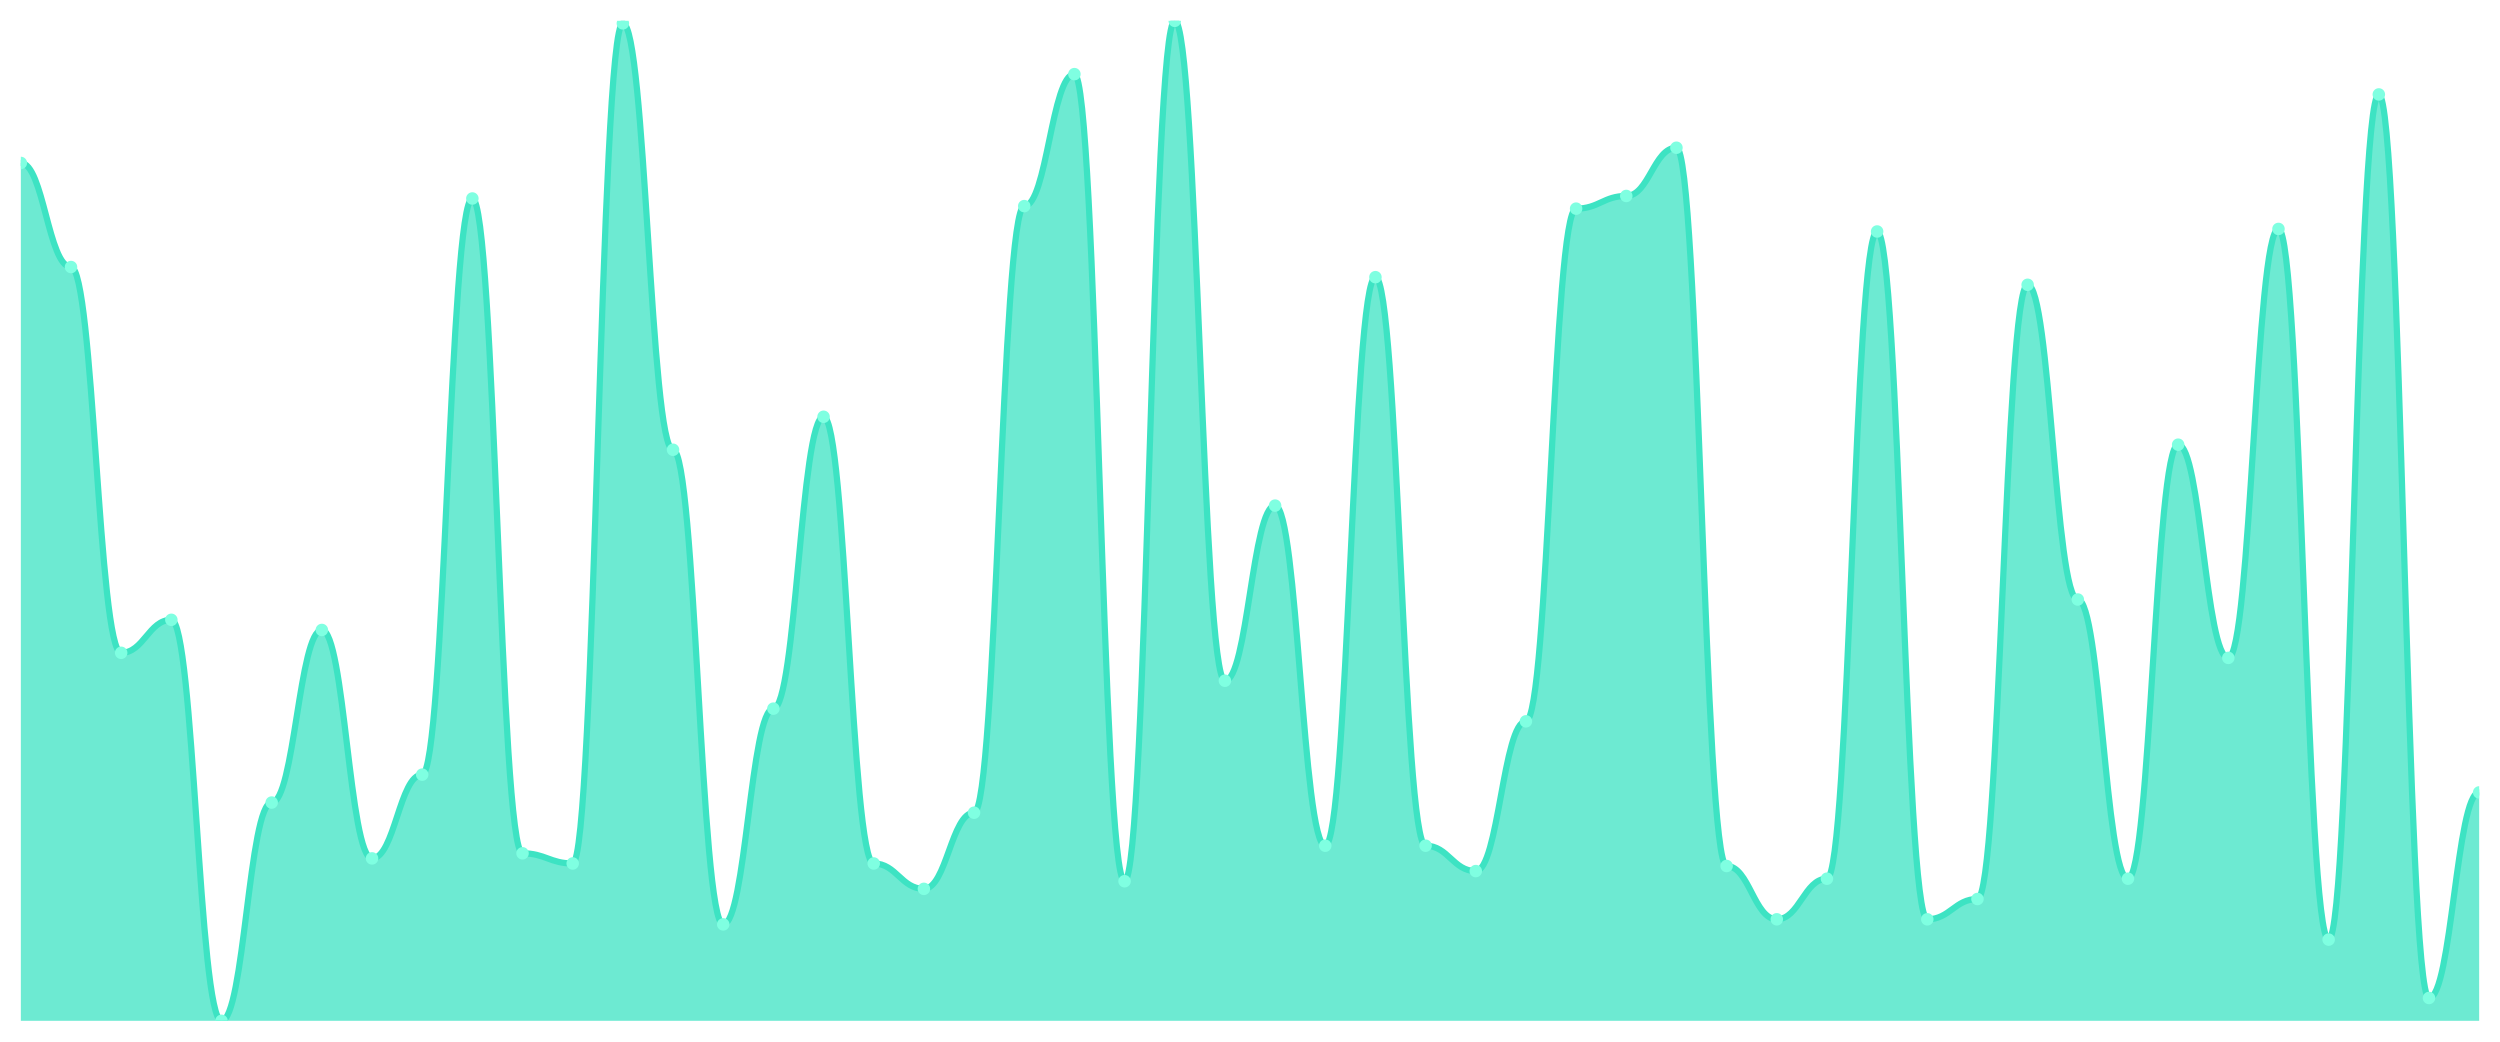
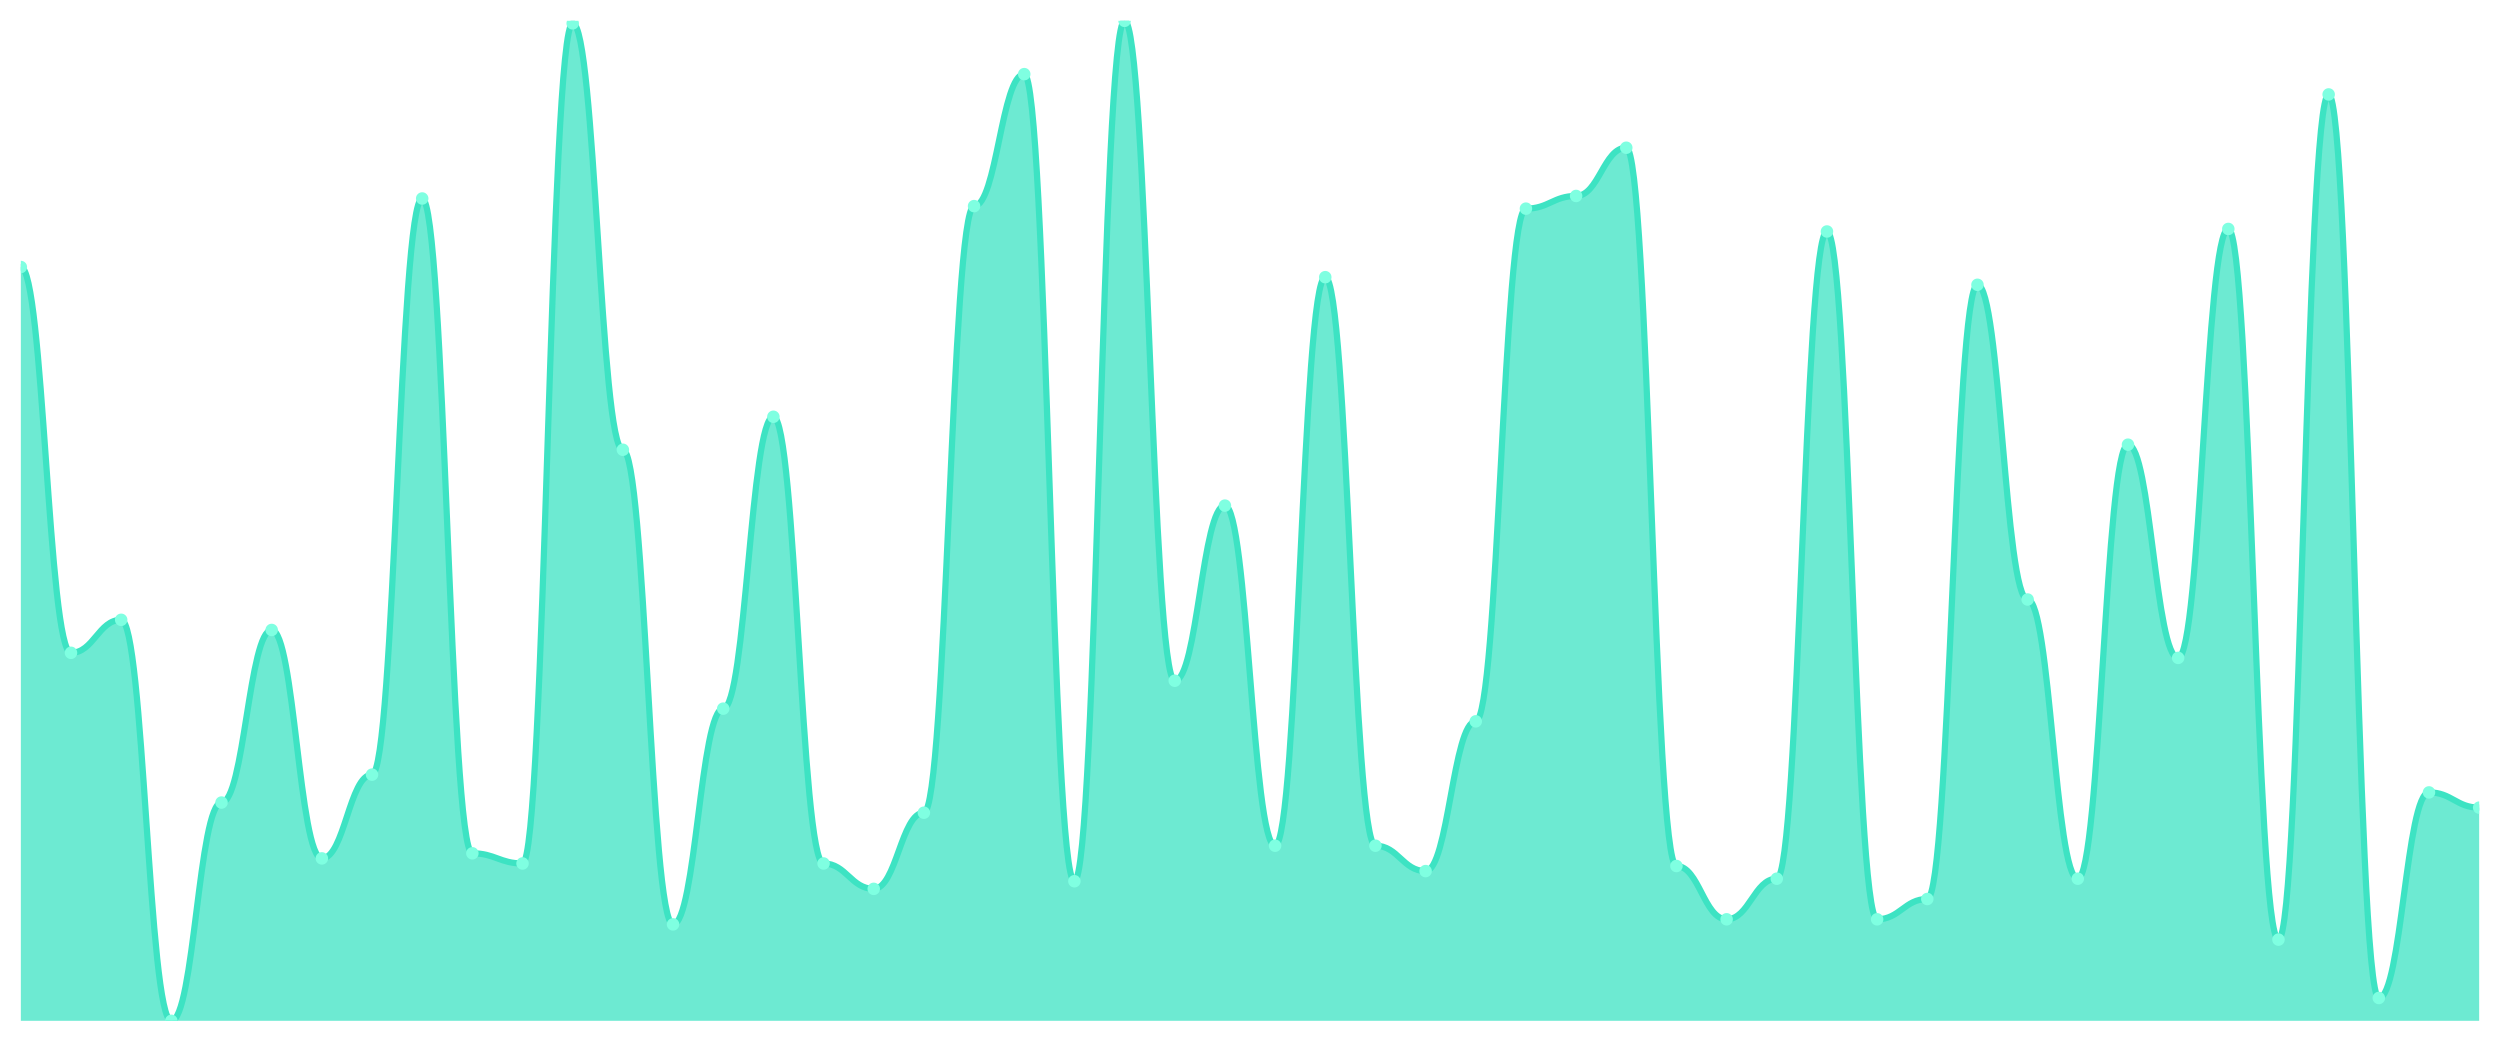
<svg xmlns="http://www.w3.org/2000/svg" viewBox="0 0 1200 500" width="1200" height="500">
  <defs>
    <clipPath id="c">
      <rect x="10" y="10" width="1180" height="480" />
    </clipPath>
  </defs>
  <rect width="1200" height="500" fill="none" />
  <g clip-path="url(#c)">
-     <path d="M 10,490 L 10,78.223 C 20.837,78.223 23.245,128.173 34.082,128.173 C 44.918,128.173 47.327,313.35 58.163,313.35 C 69,313.35 71.408,297.513 82.245,297.513 C 93.082,297.513 95.49,490 106.327,490 C 117.163,490 119.571,385.228 130.408,385.228 C 141.245,385.228 143.653,302.386 154.49,302.386 C 165.327,302.386 167.735,412.03 178.571,412.03 C 189.408,412.03 191.816,371.827 202.653,371.827 C 213.49,371.827 215.898,95.279 226.735,95.279 C 237.571,95.279 239.98,409.594 250.816,409.594 C 261.653,409.594 264.061,414.467 274.898,414.467 C 285.735,414.467 288.143,11.218 298.98,11.218 C 309.816,11.218 312.224,215.888 323.061,215.888 C 333.898,215.888 336.306,443.706 347.143,443.706 C 357.98,443.706 360.388,340.152 371.224,340.152 C 382.061,340.152 384.469,200.051 395.306,200.051 C 406.143,200.051 408.551,414.467 419.388,414.467 C 430.224,414.467 432.633,426.65 443.469,426.65 C 454.306,426.65 456.714,390.102 467.551,390.102 C 478.388,390.102 480.796,98.934 491.633,98.934 C 502.469,98.934 504.878,35.584 515.714,35.584 C 526.551,35.584 528.959,422.995 539.796,422.995 C 550.633,422.995 553.041,10 563.878,10 C 574.714,10 577.122,326.751 587.959,326.751 C 598.796,326.751 601.204,242.69 612.041,242.69 C 622.878,242.69 625.286,405.939 636.122,405.939 C 646.959,405.939 649.367,133.046 660.204,133.046 C 671.041,133.046 673.449,405.939 684.286,405.939 C 695.122,405.939 697.531,418.122 708.367,418.122 C 719.204,418.122 721.612,346.244 732.449,346.244 C 743.286,346.244 745.694,100.152 756.531,100.152 C 767.367,100.152 769.776,94.061 780.612,94.061 C 791.449,94.061 793.857,70.914 804.694,70.914 C 815.531,70.914 817.939,415.685 828.776,415.685 C 839.612,415.685 842.02,441.269 852.857,441.269 C 863.694,441.269 866.102,421.777 876.939,421.777 C 887.776,421.777 890.184,111.117 901.02,111.117 C 911.857,111.117 914.265,441.269 925.102,441.269 C 935.939,441.269 938.347,431.523 949.184,431.523 C 960.02,431.523 962.429,136.701 973.265,136.701 C 984.102,136.701 986.51,287.766 997.347,287.766 C 1008.184,287.766 1010.592,421.777 1021.429,421.777 C 1032.265,421.777 1034.673,213.452 1045.51,213.452 C 1056.347,213.452 1058.755,315.787 1069.592,315.787 C 1080.429,315.787 1082.837,109.898 1093.673,109.898 C 1104.51,109.898 1106.918,451.015 1117.755,451.015 C 1128.592,451.015 1131,45.33 1141.837,45.33 C 1152.673,45.33 1155.082,479.036 1165.918,479.036 C 1176.755,479.036 1179.163,380.355 1190,380.355 L 1190,490 Z" fill="rgba(61,227,195,0.75)" />
-     <path d="M 10,78.223 C 20.837,78.223 23.245,128.173 34.082,128.173 C 44.918,128.173 47.327,313.35 58.163,313.35 C 69,313.35 71.408,297.513 82.245,297.513 C 93.082,297.513 95.49,490 106.327,490 C 117.163,490 119.571,385.228 130.408,385.228 C 141.245,385.228 143.653,302.386 154.49,302.386 C 165.327,302.386 167.735,412.03 178.571,412.03 C 189.408,412.03 191.816,371.827 202.653,371.827 C 213.49,371.827 215.898,95.279 226.735,95.279 C 237.571,95.279 239.98,409.594 250.816,409.594 C 261.653,409.594 264.061,414.467 274.898,414.467 C 285.735,414.467 288.143,11.218 298.98,11.218 C 309.816,11.218 312.224,215.888 323.061,215.888 C 333.898,215.888 336.306,443.706 347.143,443.706 C 357.98,443.706 360.388,340.152 371.224,340.152 C 382.061,340.152 384.469,200.051 395.306,200.051 C 406.143,200.051 408.551,414.467 419.388,414.467 C 430.224,414.467 432.633,426.65 443.469,426.65 C 454.306,426.65 456.714,390.102 467.551,390.102 C 478.388,390.102 480.796,98.934 491.633,98.934 C 502.469,98.934 504.878,35.584 515.714,35.584 C 526.551,35.584 528.959,422.995 539.796,422.995 C 550.633,422.995 553.041,10 563.878,10 C 574.714,10 577.122,326.751 587.959,326.751 C 598.796,326.751 601.204,242.69 612.041,242.69 C 622.878,242.69 625.286,405.939 636.122,405.939 C 646.959,405.939 649.367,133.046 660.204,133.046 C 671.041,133.046 673.449,405.939 684.286,405.939 C 695.122,405.939 697.531,418.122 708.367,418.122 C 719.204,418.122 721.612,346.244 732.449,346.244 C 743.286,346.244 745.694,100.152 756.531,100.152 C 767.367,100.152 769.776,94.061 780.612,94.061 C 791.449,94.061 793.857,70.914 804.694,70.914 C 815.531,70.914 817.939,415.685 828.776,415.685 C 839.612,415.685 842.02,441.269 852.857,441.269 C 863.694,441.269 866.102,421.777 876.939,421.777 C 887.776,421.777 890.184,111.117 901.02,111.117 C 911.857,111.117 914.265,441.269 925.102,441.269 C 935.939,441.269 938.347,431.523 949.184,431.523 C 960.02,431.523 962.429,136.701 973.265,136.701 C 984.102,136.701 986.51,287.766 997.347,287.766 C 1008.184,287.766 1010.592,421.777 1021.429,421.777 C 1032.265,421.777 1034.673,213.452 1045.51,213.452 C 1056.347,213.452 1058.755,315.787 1069.592,315.787 C 1080.429,315.787 1082.837,109.898 1093.673,109.898 C 1104.51,109.898 1106.918,451.015 1117.755,451.015 C 1128.592,451.015 1131,45.33 1141.837,45.33 C 1152.673,45.33 1155.082,479.036 1165.918,479.036 C 1176.755,479.036 1179.163,380.355 1190,380.355" fill="none" stroke="#3de3c3" stroke-width="3" stroke-linecap="round" stroke-linejoin="round" />
-     <circle cx="10" cy="78.223" r="3" fill="#7fffe1" />
-     <circle cx="34.082" cy="128.173" r="3" fill="#7fffe1" />
-     <circle cx="58.163" cy="313.35" r="3" fill="#7fffe1" />
-     <circle cx="82.245" cy="297.513" r="3" fill="#7fffe1" />
-     <circle cx="106.327" cy="490" r="3" fill="#7fffe1" />
-     <circle cx="130.408" cy="385.228" r="3" fill="#7fffe1" />
-     <circle cx="154.49" cy="302.386" r="3" fill="#7fffe1" />
-     <circle cx="178.571" cy="412.03" r="3" fill="#7fffe1" />
-     <circle cx="202.653" cy="371.827" r="3" fill="#7fffe1" />
-     <circle cx="226.735" cy="95.279" r="3" fill="#7fffe1" />
-     <circle cx="250.816" cy="409.594" r="3" fill="#7fffe1" />
-     <circle cx="274.898" cy="414.467" r="3" fill="#7fffe1" />
-     <circle cx="298.98" cy="11.218" r="3" fill="#7fffe1" />
-     <circle cx="323.061" cy="215.888" r="3" fill="#7fffe1" />
-     <circle cx="347.143" cy="443.706" r="3" fill="#7fffe1" />
-     <circle cx="371.224" cy="340.152" r="3" fill="#7fffe1" />
-     <circle cx="395.306" cy="200.051" r="3" fill="#7fffe1" />
-     <circle cx="419.388" cy="414.467" r="3" fill="#7fffe1" />
-     <circle cx="443.469" cy="426.65" r="3" fill="#7fffe1" />
-     <circle cx="467.551" cy="390.102" r="3" fill="#7fffe1" />
-     <circle cx="491.633" cy="98.934" r="3" fill="#7fffe1" />
-     <circle cx="515.714" cy="35.584" r="3" fill="#7fffe1" />
-     <circle cx="539.796" cy="422.995" r="3" fill="#7fffe1" />
-     <circle cx="563.878" cy="10" r="3" fill="#7fffe1" />
-     <circle cx="587.959" cy="326.751" r="3" fill="#7fffe1" />
-     <circle cx="612.041" cy="242.69" r="3" fill="#7fffe1" />
-     <circle cx="636.122" cy="405.939" r="3" fill="#7fffe1" />
-     <circle cx="660.204" cy="133.046" r="3" fill="#7fffe1" />
-     <circle cx="684.286" cy="405.939" r="3" fill="#7fffe1" />
-     <circle cx="708.367" cy="418.122" r="3" fill="#7fffe1" />
-     <circle cx="732.449" cy="346.244" r="3" fill="#7fffe1" />
-     <circle cx="756.531" cy="100.152" r="3" fill="#7fffe1" />
-     <circle cx="780.612" cy="94.061" r="3" fill="#7fffe1" />
-     <circle cx="804.694" cy="70.914" r="3" fill="#7fffe1" />
-     <circle cx="828.776" cy="415.685" r="3" fill="#7fffe1" />
-     <circle cx="852.857" cy="441.269" r="3" fill="#7fffe1" />
-     <circle cx="876.939" cy="421.777" r="3" fill="#7fffe1" />
-     <circle cx="901.02" cy="111.117" r="3" fill="#7fffe1" />
-     <circle cx="925.102" cy="441.269" r="3" fill="#7fffe1" />
-     <circle cx="949.184" cy="431.523" r="3" fill="#7fffe1" />
-     <circle cx="973.265" cy="136.701" r="3" fill="#7fffe1" />
-     <circle cx="997.347" cy="287.766" r="3" fill="#7fffe1" />
-     <circle cx="1021.429" cy="421.777" r="3" fill="#7fffe1" />
-     <circle cx="1045.51" cy="213.452" r="3" fill="#7fffe1" />
-     <circle cx="1069.592" cy="315.787" r="3" fill="#7fffe1" />
-     <circle cx="1093.673" cy="109.898" r="3" fill="#7fffe1" />
-     <circle cx="1117.755" cy="451.015" r="3" fill="#7fffe1" />
-     <circle cx="1141.837" cy="45.33" r="3" fill="#7fffe1" />
-     <circle cx="1165.918" cy="479.036" r="3" fill="#7fffe1" />
-     <circle cx="1190" cy="380.355" r="3" fill="#7fffe1" />
+     <path d="M 10,490 L 10,128.173 C 20.837,128.173 23.245,313.35 34.082,313.35 C 44.918,313.35 47.327,297.513 58.163,297.513 C 69,297.513 71.408,490 82.245,490 C 93.082,490 95.49,385.228 106.327,385.228 C 117.163,385.228 119.571,302.386 130.408,302.386 C 141.245,302.386 143.653,412.03 154.49,412.03 C 165.327,412.03 167.735,371.827 178.571,371.827 C 189.408,371.827 191.816,95.279 202.653,95.279 C 213.49,95.279 215.898,409.594 226.735,409.594 C 237.571,409.594 239.98,414.467 250.816,414.467 C 261.653,414.467 264.061,11.218 274.898,11.218 C 285.735,11.218 288.143,215.888 298.98,215.888 C 309.816,215.888 312.224,443.706 323.061,443.706 C 333.898,443.706 336.306,340.152 347.143,340.152 C 357.98,340.152 360.388,200.051 371.224,200.051 C 382.061,200.051 384.469,414.467 395.306,414.467 C 406.143,414.467 408.551,426.65 419.388,426.65 C 430.224,426.65 432.633,390.102 443.469,390.102 C 454.306,390.102 456.714,98.934 467.551,98.934 C 478.388,98.934 480.796,35.584 491.633,35.584 C 502.469,35.584 504.878,422.995 515.714,422.995 C 526.551,422.995 528.959,10 539.796,10 C 550.633,10 553.041,326.751 563.878,326.751 C 574.714,326.751 577.122,242.69 587.959,242.69 C 598.796,242.69 601.204,405.939 612.041,405.939 C 622.878,405.939 625.286,133.046 636.122,133.046 C 646.959,133.046 649.367,405.939 660.204,405.939 C 671.041,405.939 673.449,418.122 684.286,418.122 C 695.122,418.122 697.531,346.244 708.367,346.244 C 719.204,346.244 721.612,100.152 732.449,100.152 C 743.286,100.152 745.694,94.061 756.531,94.061 C 767.367,94.061 769.776,70.914 780.612,70.914 C 791.449,70.914 793.857,415.685 804.694,415.685 C 815.531,415.685 817.939,441.269 828.776,441.269 C 839.612,441.269 842.02,421.777 852.857,421.777 C 863.694,421.777 866.102,111.117 876.939,111.117 C 887.776,111.117 890.184,441.269 901.02,441.269 C 911.857,441.269 914.265,431.523 925.102,431.523 C 935.939,431.523 938.347,136.701 949.184,136.701 C 960.02,136.701 962.429,287.766 973.265,287.766 C 984.102,287.766 986.51,421.777 997.347,421.777 C 1008.184,421.777 1010.592,213.452 1021.429,213.452 C 1032.265,213.452 1034.673,315.787 1045.51,315.787 C 1056.347,315.787 1058.755,109.898 1069.592,109.898 C 1080.429,109.898 1082.837,451.015 1093.673,451.015 C 1104.51,451.015 1106.918,45.33 1117.755,45.33 C 1128.592,45.33 1131,479.036 1141.837,479.036 C 1152.673,479.036 1155.082,380.355 1165.918,380.355 C 1176.755,380.355 1179.163,387.665 1190,387.665 L 1190,490 Z" fill="rgba(61,227,195,0.75)" />
+     <path d="M 10,128.173 C 20.837,128.173 23.245,313.35 34.082,313.35 C 44.918,313.35 47.327,297.513 58.163,297.513 C 69,297.513 71.408,490 82.245,490 C 93.082,490 95.49,385.228 106.327,385.228 C 117.163,385.228 119.571,302.386 130.408,302.386 C 141.245,302.386 143.653,412.03 154.49,412.03 C 165.327,412.03 167.735,371.827 178.571,371.827 C 189.408,371.827 191.816,95.279 202.653,95.279 C 213.49,95.279 215.898,409.594 226.735,409.594 C 237.571,409.594 239.98,414.467 250.816,414.467 C 261.653,414.467 264.061,11.218 274.898,11.218 C 285.735,11.218 288.143,215.888 298.98,215.888 C 309.816,215.888 312.224,443.706 323.061,443.706 C 333.898,443.706 336.306,340.152 347.143,340.152 C 357.98,340.152 360.388,200.051 371.224,200.051 C 382.061,200.051 384.469,414.467 395.306,414.467 C 406.143,414.467 408.551,426.65 419.388,426.65 C 430.224,426.65 432.633,390.102 443.469,390.102 C 454.306,390.102 456.714,98.934 467.551,98.934 C 478.388,98.934 480.796,35.584 491.633,35.584 C 502.469,35.584 504.878,422.995 515.714,422.995 C 526.551,422.995 528.959,10 539.796,10 C 550.633,10 553.041,326.751 563.878,326.751 C 574.714,326.751 577.122,242.69 587.959,242.69 C 598.796,242.69 601.204,405.939 612.041,405.939 C 622.878,405.939 625.286,133.046 636.122,133.046 C 646.959,133.046 649.367,405.939 660.204,405.939 C 671.041,405.939 673.449,418.122 684.286,418.122 C 695.122,418.122 697.531,346.244 708.367,346.244 C 719.204,346.244 721.612,100.152 732.449,100.152 C 743.286,100.152 745.694,94.061 756.531,94.061 C 767.367,94.061 769.776,70.914 780.612,70.914 C 791.449,70.914 793.857,415.685 804.694,415.685 C 815.531,415.685 817.939,441.269 828.776,441.269 C 839.612,441.269 842.02,421.777 852.857,421.777 C 863.694,421.777 866.102,111.117 876.939,111.117 C 887.776,111.117 890.184,441.269 901.02,441.269 C 911.857,441.269 914.265,431.523 925.102,431.523 C 935.939,431.523 938.347,136.701 949.184,136.701 C 960.02,136.701 962.429,287.766 973.265,287.766 C 984.102,287.766 986.51,421.777 997.347,421.777 C 1008.184,421.777 1010.592,213.452 1021.429,213.452 C 1032.265,213.452 1034.673,315.787 1045.51,315.787 C 1056.347,315.787 1058.755,109.898 1069.592,109.898 C 1080.429,109.898 1082.837,451.015 1093.673,451.015 C 1104.51,451.015 1106.918,45.33 1117.755,45.33 C 1128.592,45.33 1131,479.036 1141.837,479.036 C 1152.673,479.036 1155.082,380.355 1165.918,380.355 C 1176.755,380.355 1179.163,387.665 1190,387.665" fill="none" stroke="#3de3c3" stroke-width="3" stroke-linecap="round" stroke-linejoin="round" />
+     <circle cx="10" cy="128.173" r="3" fill="#7fffe1" />
+     <circle cx="34.082" cy="313.35" r="3" fill="#7fffe1" />
+     <circle cx="58.163" cy="297.513" r="3" fill="#7fffe1" />
+     <circle cx="82.245" cy="490" r="3" fill="#7fffe1" />
+     <circle cx="106.327" cy="385.228" r="3" fill="#7fffe1" />
+     <circle cx="130.408" cy="302.386" r="3" fill="#7fffe1" />
+     <circle cx="154.49" cy="412.03" r="3" fill="#7fffe1" />
+     <circle cx="178.571" cy="371.827" r="3" fill="#7fffe1" />
+     <circle cx="202.653" cy="95.279" r="3" fill="#7fffe1" />
+     <circle cx="226.735" cy="409.594" r="3" fill="#7fffe1" />
+     <circle cx="250.816" cy="414.467" r="3" fill="#7fffe1" />
+     <circle cx="274.898" cy="11.218" r="3" fill="#7fffe1" />
+     <circle cx="298.98" cy="215.888" r="3" fill="#7fffe1" />
+     <circle cx="323.061" cy="443.706" r="3" fill="#7fffe1" />
+     <circle cx="347.143" cy="340.152" r="3" fill="#7fffe1" />
+     <circle cx="371.224" cy="200.051" r="3" fill="#7fffe1" />
+     <circle cx="395.306" cy="414.467" r="3" fill="#7fffe1" />
+     <circle cx="419.388" cy="426.65" r="3" fill="#7fffe1" />
+     <circle cx="443.469" cy="390.102" r="3" fill="#7fffe1" />
+     <circle cx="467.551" cy="98.934" r="3" fill="#7fffe1" />
+     <circle cx="491.633" cy="35.584" r="3" fill="#7fffe1" />
+     <circle cx="515.714" cy="422.995" r="3" fill="#7fffe1" />
+     <circle cx="539.796" cy="10" r="3" fill="#7fffe1" />
+     <circle cx="563.878" cy="326.751" r="3" fill="#7fffe1" />
+     <circle cx="587.959" cy="242.69" r="3" fill="#7fffe1" />
+     <circle cx="612.041" cy="405.939" r="3" fill="#7fffe1" />
+     <circle cx="636.122" cy="133.046" r="3" fill="#7fffe1" />
+     <circle cx="660.204" cy="405.939" r="3" fill="#7fffe1" />
+     <circle cx="684.286" cy="418.122" r="3" fill="#7fffe1" />
+     <circle cx="708.367" cy="346.244" r="3" fill="#7fffe1" />
+     <circle cx="732.449" cy="100.152" r="3" fill="#7fffe1" />
+     <circle cx="756.531" cy="94.061" r="3" fill="#7fffe1" />
+     <circle cx="780.612" cy="70.914" r="3" fill="#7fffe1" />
+     <circle cx="804.694" cy="415.685" r="3" fill="#7fffe1" />
+     <circle cx="828.776" cy="441.269" r="3" fill="#7fffe1" />
+     <circle cx="852.857" cy="421.777" r="3" fill="#7fffe1" />
+     <circle cx="876.939" cy="111.117" r="3" fill="#7fffe1" />
+     <circle cx="901.02" cy="441.269" r="3" fill="#7fffe1" />
+     <circle cx="925.102" cy="431.523" r="3" fill="#7fffe1" />
+     <circle cx="949.184" cy="136.701" r="3" fill="#7fffe1" />
+     <circle cx="973.265" cy="287.766" r="3" fill="#7fffe1" />
+     <circle cx="997.347" cy="421.777" r="3" fill="#7fffe1" />
+     <circle cx="1021.429" cy="213.452" r="3" fill="#7fffe1" />
+     <circle cx="1045.51" cy="315.787" r="3" fill="#7fffe1" />
+     <circle cx="1069.592" cy="109.898" r="3" fill="#7fffe1" />
+     <circle cx="1093.673" cy="451.015" r="3" fill="#7fffe1" />
+     <circle cx="1117.755" cy="45.33" r="3" fill="#7fffe1" />
+     <circle cx="1141.837" cy="479.036" r="3" fill="#7fffe1" />
+     <circle cx="1165.918" cy="380.355" r="3" fill="#7fffe1" />
+     <circle cx="1190" cy="387.665" r="3" fill="#7fffe1" />
  </g>
</svg>
